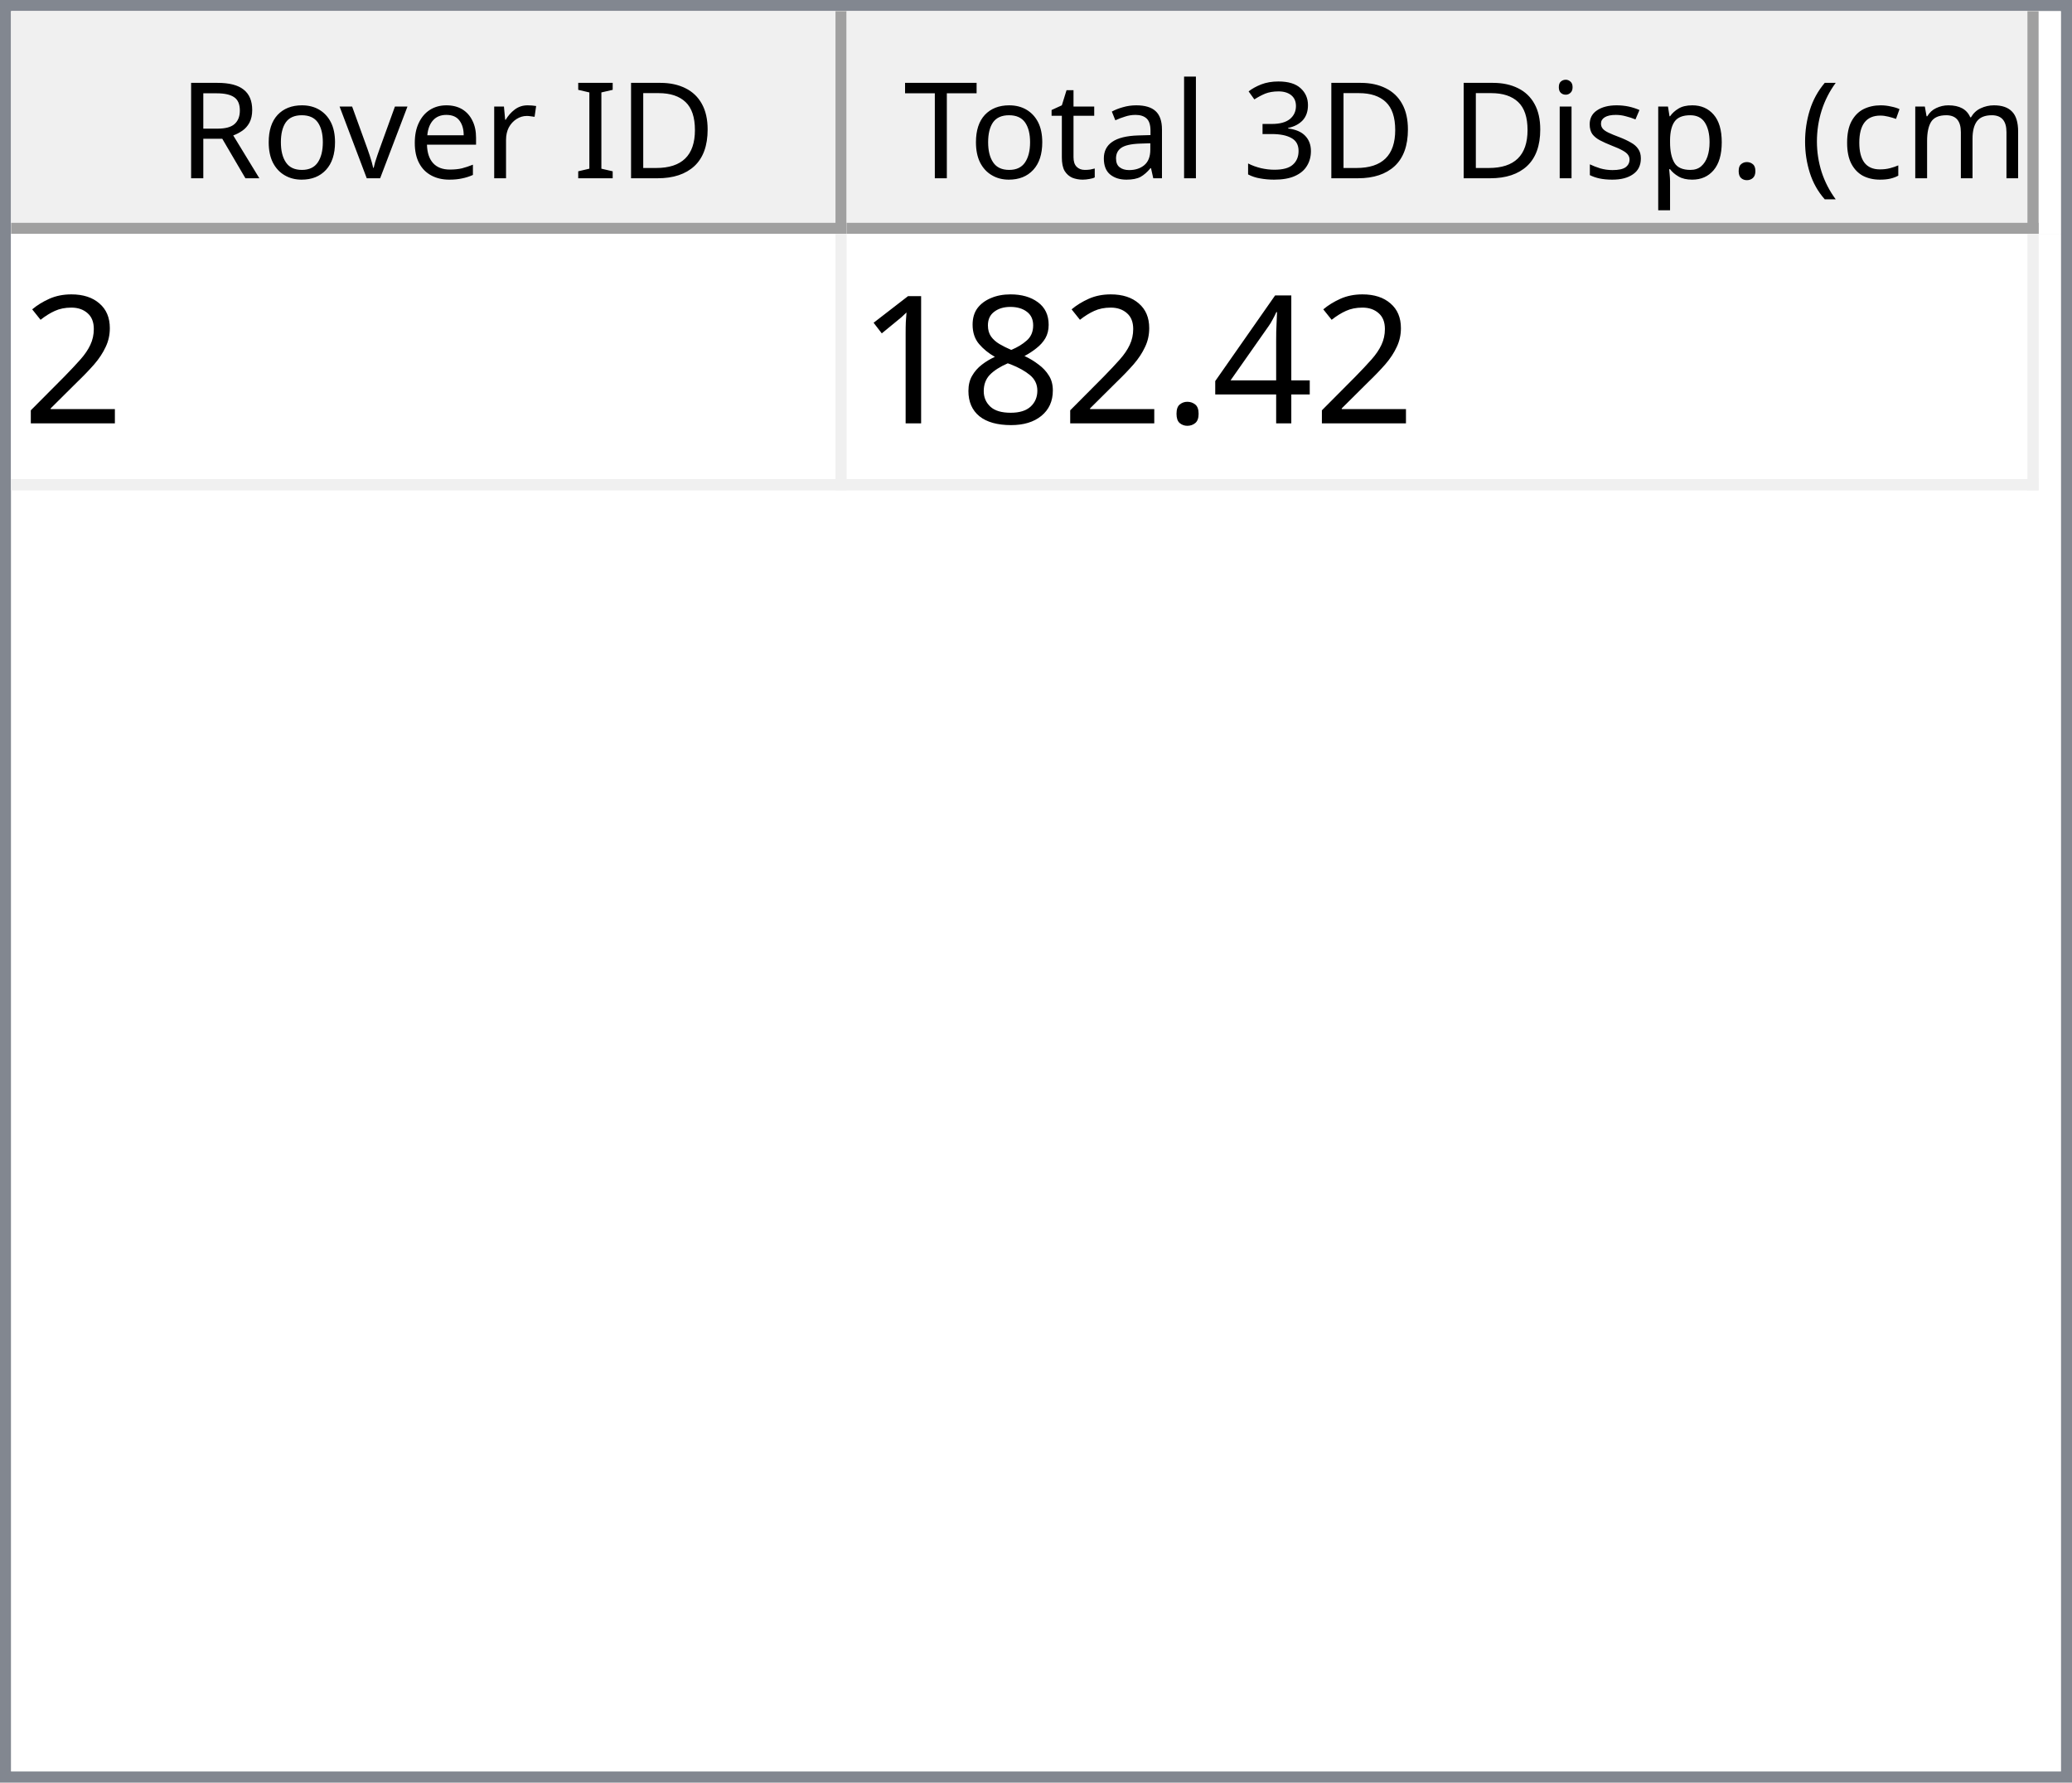
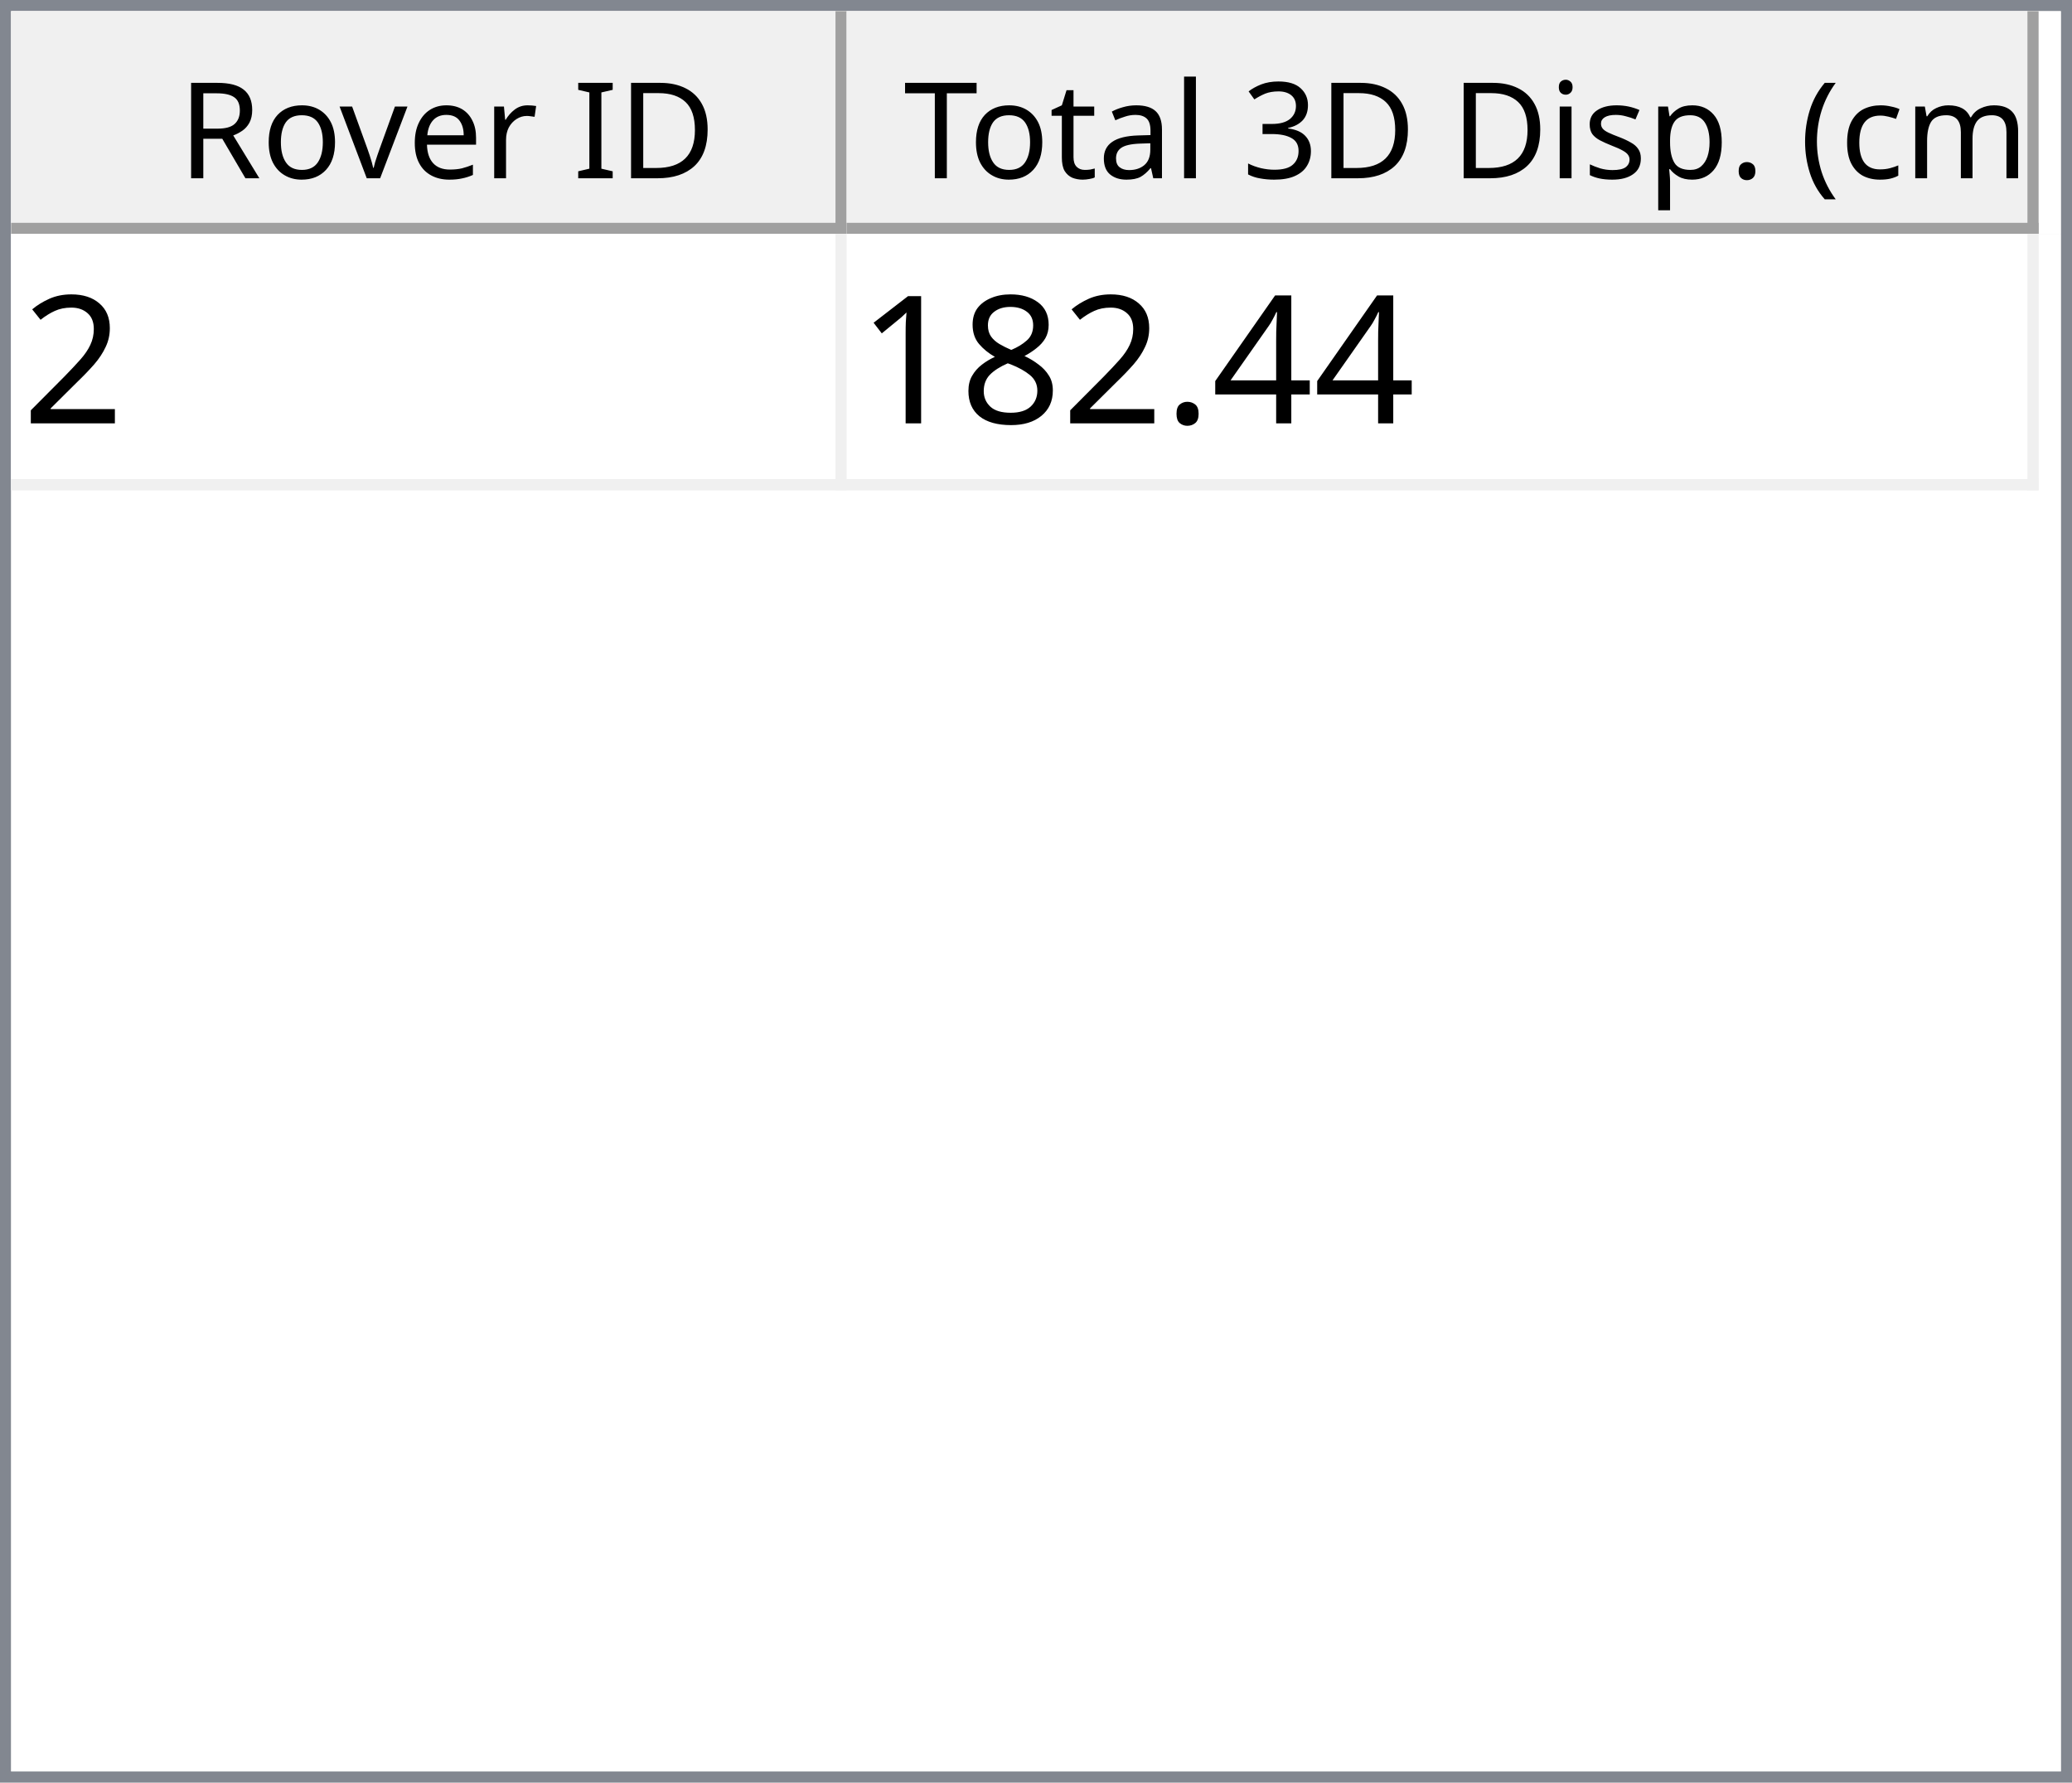
<svg xmlns="http://www.w3.org/2000/svg" style="fill-opacity:1; color-rendering:auto; color-interpolation:auto; text-rendering:auto; stroke:black; stroke-linecap:square; stroke-miterlimit:10; shape-rendering:auto; stroke-opacity:1; fill:black; stroke-dasharray:none; font-weight:normal; stroke-width:1; font-family:'Dialog'; font-style:normal; stroke-linejoin:miter; font-size:12px; stroke-dashoffset:0; image-rendering:auto;" width="186" height="160">
  <defs id="genericDefs" />
  <g>
    <defs id="defs1">
      <clipPath clipPathUnits="userSpaceOnUse" id="clipPath1">
        <path d="M0 0 L186 0 L186 160 L0 160 L0 0 Z" />
      </clipPath>
      <clipPath clipPathUnits="userSpaceOnUse" id="clipPath2">
        <path d="M0 0 L0 160 L186 160 L186 0 Z" />
      </clipPath>
      <clipPath clipPathUnits="userSpaceOnUse" id="clipPath3">
        <path d="M0 0 L0 20 L184 20 L184 0 Z" />
      </clipPath>
      <clipPath clipPathUnits="userSpaceOnUse" id="clipPath4">
        <path d="M0 0 L0 20 L75 20 L75 0 Z" />
      </clipPath>
      <clipPath clipPathUnits="userSpaceOnUse" id="clipPath5">
        <path d="M1 1 L1 19 L74 19 L74 1 Z" />
      </clipPath>
      <clipPath clipPathUnits="userSpaceOnUse" id="clipPath6">
        <path d="M0 0 L0 18 L73 18 L73 0 Z" />
      </clipPath>
      <clipPath clipPathUnits="userSpaceOnUse" id="clipPath7">
        <path d="M-0.5 -0.5 L-0.5 19.5 L74.5 19.5 L74.5 -0.5 Z" />
      </clipPath>
      <clipPath clipPathUnits="userSpaceOnUse" id="clipPath8">
        <path d="M0 0 L0 20 L107 20 L107 0 Z" />
      </clipPath>
      <clipPath clipPathUnits="userSpaceOnUse" id="clipPath9">
        <path d="M1 1 L1 19 L106 19 L106 1 Z" />
      </clipPath>
      <clipPath clipPathUnits="userSpaceOnUse" id="clipPath10">
        <path d="M0 0 L0 18 L105 18 L105 0 Z" />
      </clipPath>
      <clipPath clipPathUnits="userSpaceOnUse" id="clipPath11">
        <path d="M-0.5 -0.5 L-0.5 19.5 L106.5 19.5 L106.5 -0.5 Z" />
      </clipPath>
      <clipPath clipPathUnits="userSpaceOnUse" id="clipPath12">
        <path d="M0 0 L0 138 L184 138 L184 0 Z" />
      </clipPath>
      <clipPath clipPathUnits="userSpaceOnUse" id="clipPath13">
        <path d="M0 0 L0 23 L182 23 L182 0 Z" />
      </clipPath>
      <clipPath clipPathUnits="userSpaceOnUse" id="clipPath14">
        <path d="M-0.5 -0.5 L-0.5 22.5 L181.5 22.5 L181.5 -0.5 Z" />
      </clipPath>
      <clipPath clipPathUnits="userSpaceOnUse" id="clipPath15">
        <path d="M0 0 L0 22 L74 22 L74 0 Z" />
      </clipPath>
      <clipPath clipPathUnits="userSpaceOnUse" id="clipPath16">
        <path d="M0 0 L0 22 L106 22 L106 0 Z" />
      </clipPath>
      <font horiz-adv-x="64.551" id="font1">
        <font-face ascent="107.91" descent="25.098" units-per-em="100" style="font-style:normal; font-family:Segoe UI; font-weight:normal;" />
        <missing-glyph horiz-adv-x="64.551" d="M8.109 0 L8.109 68.266 L56.453 68.266 L56.453 0 L8.109 0 ZM15.328 7.234 L49.219 7.234 L49.219 61.031 L15.328 61.031 L15.328 7.234 Z" />
        <glyph unicode="D" horiz-adv-x="70.117" d="M9.188 0 L9.188 70.016 L28.516 70.016 Q65.531 70.016 65.531 35.891 Q65.531 19.672 55.25 9.836 Q44.969 0 27.734 0 L9.188 0 ZM17.391 62.594 L17.391 7.422 L27.828 7.422 Q41.609 7.422 49.273 14.797 Q56.938 22.172 56.938 35.688 Q56.938 62.594 28.328 62.594 L17.391 62.594 Z" />
        <glyph unicode="I" horiz-adv-x="26.611" d="M17.391 0 L9.188 0 L9.188 70.016 L17.391 70.016 L17.391 0 Z" />
        <glyph unicode=" " horiz-adv-x="27.393" d="" />
        <glyph unicode="r" horiz-adv-x="34.766" d="M34.188 41.891 Q32.078 43.5 28.125 43.5 Q23 43.5 19.555 38.672 Q16.109 33.844 16.109 25.484 L16.109 0 L8.109 0 L8.109 50 L16.109 50 L16.109 39.703 L16.312 39.703 Q18.016 44.969 21.531 47.922 Q25.047 50.875 29.391 50.875 Q32.516 50.875 34.188 50.203 L34.188 41.891 Z" />
        <glyph unicode="e" horiz-adv-x="52.295" d="M48.297 23 L12.984 23 Q13.188 14.656 17.484 10.109 Q21.781 5.562 29.297 5.562 Q37.75 5.562 44.828 11.141 L44.828 3.609 Q38.234 -1.172 27.391 -1.172 Q16.797 -1.172 10.742 5.641 Q4.688 12.453 4.688 24.812 Q4.688 36.469 11.305 43.82 Q17.922 51.172 27.734 51.172 Q37.547 51.172 42.922 44.828 Q48.297 38.484 48.297 27.203 L48.297 23 ZM40.094 29.781 Q40.047 36.719 36.75 40.578 Q33.453 44.438 27.594 44.438 Q21.922 44.438 17.969 40.383 Q14.016 36.328 13.094 29.781 L40.094 29.781 Z" />
        <glyph unicode="v" horiz-adv-x="47.9" d="M47.406 50 L27.484 0 L19.625 0 L0.688 50 L9.469 50 L22.172 13.672 Q23.578 9.672 23.922 6.688 L24.125 6.688 Q24.609 10.453 25.688 13.484 L38.969 50 L47.406 50 Z" />
        <glyph unicode="o" horiz-adv-x="58.594" d="M29 -1.172 Q17.922 -1.172 11.305 5.836 Q4.688 12.844 4.688 24.422 Q4.688 37.016 11.57 44.094 Q18.453 51.172 30.172 51.172 Q41.359 51.172 47.633 44.289 Q53.906 37.406 53.906 25.203 Q53.906 13.234 47.141 6.031 Q40.375 -1.172 29 -1.172 ZM29.594 44.438 Q21.875 44.438 17.383 39.188 Q12.891 33.938 12.891 24.703 Q12.891 15.828 17.43 10.695 Q21.969 5.562 29.594 5.562 Q37.359 5.562 41.531 10.594 Q45.703 15.625 45.703 24.906 Q45.703 34.281 41.531 39.359 Q37.359 44.438 29.594 44.438 Z" />
        <glyph unicode="R" horiz-adv-x="59.814" d="M59.375 0 L49.609 0 L37.891 19.625 Q36.281 22.359 34.766 24.289 Q33.25 26.219 31.664 27.438 Q30.078 28.656 28.25 29.219 Q26.422 29.781 24.125 29.781 L17.391 29.781 L17.391 0 L9.188 0 L9.188 70.016 L30.078 70.016 Q34.672 70.016 38.555 68.867 Q42.438 67.719 45.289 65.375 Q48.141 63.031 49.758 59.547 Q51.375 56.062 51.375 51.375 Q51.375 47.703 50.273 44.656 Q49.172 41.609 47.148 39.211 Q45.125 36.812 42.266 35.133 Q39.406 33.453 35.844 32.516 L35.844 32.328 Q37.594 31.547 38.891 30.547 Q40.188 29.547 41.359 28.18 Q42.531 26.812 43.68 25.078 Q44.828 23.344 46.234 21.047 L59.375 0 ZM17.391 62.594 L17.391 37.203 L28.516 37.203 Q31.594 37.203 34.203 38.133 Q36.812 39.062 38.719 40.797 Q40.625 42.531 41.703 45.047 Q42.781 47.562 42.781 50.688 Q42.781 56.297 39.141 59.445 Q35.5 62.594 28.609 62.594 L17.391 62.594 Z" />
        <glyph unicode=")" horiz-adv-x="30.176" d="M8.297 -15.922 L1.172 -15.922 Q16.406 2.344 16.406 26.812 Q16.406 51.469 1.078 70.016 L8.297 70.016 Q23.531 52.156 23.531 26.703 Q23.531 1.375 8.297 -15.922 Z" />
        <glyph unicode="m" horiz-adv-x="86.133" d="M79.109 0 L71.094 0 L71.094 28.719 Q71.094 37.016 68.531 40.727 Q65.969 44.438 59.906 44.438 Q54.781 44.438 51.195 39.75 Q47.609 35.062 47.609 28.516 L47.609 0 L39.594 0 L39.594 29.688 Q39.594 44.438 28.219 44.438 Q22.953 44.438 19.531 40.016 Q16.109 35.594 16.109 28.516 L16.109 0 L8.109 0 L8.109 50 L16.109 50 L16.109 42.094 L16.312 42.094 Q21.625 51.172 31.844 51.172 Q36.969 51.172 40.773 48.312 Q44.578 45.453 46 40.828 Q51.562 51.172 62.594 51.172 Q79.109 51.172 79.109 30.812 L79.109 0 Z" />
        <glyph unicode="c" horiz-adv-x="46.191" d="M42.188 2.297 Q36.422 -1.172 28.516 -1.172 Q17.828 -1.172 11.258 5.789 Q4.688 12.75 4.688 23.828 Q4.688 36.188 11.766 43.68 Q18.844 51.172 30.672 51.172 Q37.25 51.172 42.281 48.734 L42.281 40.531 Q36.719 44.438 30.375 44.438 Q22.703 44.438 17.797 38.945 Q12.891 33.453 12.891 24.516 Q12.891 15.719 17.508 10.641 Q22.125 5.562 29.891 5.562 Q36.422 5.562 42.188 9.906 L42.188 2.297 Z" />
        <glyph unicode="(" horiz-adv-x="30.176" d="M29.109 -15.922 L21.969 -15.922 Q6.844 1.375 6.844 26.703 Q6.844 52.156 21.969 70.016 L29.203 70.016 Q13.875 51.469 13.875 26.812 Q13.875 2.344 29.109 -15.922 Z" />
        <glyph unicode="." horiz-adv-x="21.68" d="M10.891 -1.078 Q8.641 -1.078 7.055 0.539 Q5.469 2.156 5.469 4.391 Q5.469 6.641 7.055 8.273 Q8.641 9.906 10.891 9.906 Q13.188 9.906 14.797 8.273 Q16.406 6.641 16.406 4.391 Q16.406 2.156 14.797 0.539 Q13.188 -1.078 10.891 -1.078 Z" />
        <glyph unicode="p" horiz-adv-x="58.789" d="M16.312 7.234 L16.109 7.234 L16.109 -23 L8.109 -23 L8.109 50 L16.109 50 L16.109 41.219 L16.312 41.219 Q22.219 51.172 33.594 51.172 Q43.266 51.172 48.688 44.461 Q54.109 37.75 54.109 26.469 Q54.109 13.922 48 6.375 Q41.891 -1.172 31.297 -1.172 Q21.578 -1.172 16.312 7.234 ZM16.109 27.391 L16.109 20.406 Q16.109 14.203 20.141 9.883 Q24.172 5.562 30.375 5.562 Q37.641 5.562 41.773 11.133 Q45.906 16.703 45.906 26.609 Q45.906 34.969 42.047 39.703 Q38.188 44.438 31.594 44.438 Q24.609 44.438 20.359 39.578 Q16.109 34.719 16.109 27.391 Z" />
        <glyph unicode="s" horiz-adv-x="42.432" d="M5.078 1.812 L5.078 10.406 Q11.625 5.562 19.484 5.562 Q30.031 5.562 30.031 12.594 Q30.031 14.594 29.125 15.992 Q28.219 17.391 26.68 18.461 Q25.141 19.531 23.07 20.383 Q21 21.234 18.609 22.172 Q15.281 23.484 12.766 24.828 Q10.25 26.172 8.57 27.859 Q6.891 29.547 6.031 31.695 Q5.172 33.844 5.172 36.719 Q5.172 40.234 6.789 42.945 Q8.406 45.656 11.086 47.484 Q13.766 49.312 17.211 50.242 Q20.656 51.172 24.312 51.172 Q30.812 51.172 35.938 48.922 L35.938 40.828 Q30.422 44.438 23.25 44.438 Q21 44.438 19.195 43.922 Q17.391 43.406 16.094 42.477 Q14.797 41.547 14.086 40.258 Q13.375 38.969 13.375 37.406 Q13.375 35.453 14.086 34.133 Q14.797 32.812 16.164 31.789 Q17.531 30.766 19.484 29.938 Q21.438 29.109 23.922 28.125 Q27.25 26.859 29.883 25.516 Q32.516 24.172 34.375 22.484 Q36.234 20.797 37.234 18.602 Q38.234 16.406 38.234 13.375 Q38.234 9.672 36.602 6.938 Q34.969 4.203 32.234 2.398 Q29.5 0.594 25.93 -0.289 Q22.359 -1.172 18.453 -1.172 Q10.75 -1.172 5.078 1.812 Z" />
        <glyph unicode="i" horiz-adv-x="24.219" d="M12.203 62.703 Q10.062 62.703 8.547 64.164 Q7.031 65.625 7.031 67.875 Q7.031 70.125 8.547 71.609 Q10.062 73.094 12.203 73.094 Q14.406 73.094 15.945 71.609 Q17.484 70.125 17.484 67.875 Q17.484 65.719 15.945 64.211 Q14.406 62.703 12.203 62.703 ZM16.109 0 L8.109 0 L8.109 50 L16.109 50 L16.109 0 Z" />
        <glyph unicode="3" horiz-adv-x="53.906" d="M46.531 19.828 Q46.531 15.094 44.75 11.211 Q42.969 7.328 39.719 4.57 Q36.469 1.812 31.93 0.297 Q27.391 -1.219 21.922 -1.219 Q11.922 -1.219 6 2.594 L6 11.188 Q13.094 5.609 22.219 5.609 Q25.875 5.609 28.828 6.539 Q31.781 7.469 33.906 9.227 Q36.031 10.984 37.18 13.477 Q38.328 15.969 38.328 19.094 Q38.328 32.812 18.797 32.812 L12.984 32.812 L12.984 39.594 L18.5 39.594 Q35.797 39.594 35.797 52.484 Q35.797 64.406 22.609 64.406 Q15.188 64.406 8.688 59.422 L8.688 67.188 Q15.375 71.188 24.609 71.188 Q29 71.188 32.57 69.969 Q36.141 68.75 38.68 66.555 Q41.219 64.359 42.609 61.281 Q44 58.203 44 54.5 Q44 40.672 30.031 36.719 L30.031 36.531 Q33.594 36.141 36.625 34.797 Q39.656 33.453 41.852 31.305 Q44.047 29.156 45.289 26.25 Q46.531 23.344 46.531 19.828 Z" />
        <glyph unicode="l" horiz-adv-x="24.219" d="M16.109 0 L8.109 0 L8.109 74.031 L16.109 74.031 L16.109 0 Z" />
        <glyph unicode="a" horiz-adv-x="50.879" d="M43.891 0 L35.891 0 L35.891 7.812 L35.688 7.812 Q30.469 -1.172 20.312 -1.172 Q12.844 -1.172 8.617 2.781 Q4.391 6.734 4.391 13.281 Q4.391 27.297 20.906 29.594 L35.891 31.688 Q35.891 44.438 25.594 44.438 Q16.547 44.438 9.281 38.281 L9.281 46.484 Q16.656 51.172 26.266 51.172 Q43.891 51.172 43.891 32.516 L43.891 0 ZM35.891 25.297 L23.828 23.641 Q18.266 22.859 15.43 20.875 Q12.594 18.891 12.594 13.875 Q12.594 10.203 15.211 7.883 Q17.828 5.562 22.172 5.562 Q28.125 5.562 32.008 9.742 Q35.891 13.922 35.891 20.312 L35.891 25.297 Z" />
        <glyph unicode="t" horiz-adv-x="33.887" d="M31.297 0.484 Q28.469 -1.078 23.828 -1.078 Q10.688 -1.078 10.688 13.578 L10.688 43.172 L2.094 43.172 L2.094 50 L10.688 50 L10.688 62.203 L18.703 64.797 L18.703 50 L31.297 50 L31.297 43.172 L18.703 43.172 L18.703 14.984 Q18.703 9.969 20.414 7.82 Q22.125 5.672 26.078 5.672 Q29.109 5.672 31.297 7.328 L31.297 0.484 Z" />
        <glyph unicode="T" horiz-adv-x="52.393" d="M50.594 62.594 L30.375 62.594 L30.375 0 L22.172 0 L22.172 62.594 L2 62.594 L2 70.016 L50.594 70.016 L50.594 62.594 Z" />
      </font>
      <font horiz-adv-x="75.0" id="font2">
        <font-face ascent="100.537" descent="21.973" units-per-em="100" style="font-style:normal; font-family:sans-serif; font-weight:normal;" />
        <missing-glyph horiz-adv-x="75.0" d="M12.5 0 L12.5 62.5 L62.5 62.5 L62.5 0 L12.5 0 ZM14.062 1.562 L60.938 1.562 L60.938 60.938 L14.062 60.938 L14.062 1.562 Z" />
        <glyph unicode="2" horiz-adv-x="55.615" d="M50.344 8.453 L50.344 0 L3.031 0 Q2.938 3.172 4.047 6.109 Q5.859 10.938 9.836 15.625 Q13.812 20.312 21.344 26.469 Q33.016 36.031 37.117 41.625 Q41.219 47.219 41.219 52.203 Q41.219 57.422 37.477 61.008 Q33.734 64.594 27.734 64.594 Q21.391 64.594 17.578 60.789 Q13.766 56.984 13.719 50.25 L4.688 51.172 Q5.609 61.281 11.664 66.578 Q17.719 71.875 27.938 71.875 Q38.234 71.875 44.242 66.164 Q50.25 60.453 50.25 52 Q50.25 47.703 48.492 43.555 Q46.734 39.406 42.656 34.812 Q38.578 30.219 29.109 22.219 Q21.188 15.578 18.945 13.211 Q16.703 10.844 15.234 8.453 L50.344 8.453 Z" />
        <glyph unicode="4" horiz-adv-x="55.615" d="M32.328 0 L32.328 17.141 L1.266 17.141 L1.266 25.203 L33.938 71.578 L41.109 71.578 L41.109 25.203 L50.781 25.203 L50.781 17.141 L41.109 17.141 L41.109 0 L32.328 0 ZM32.328 25.203 L32.328 57.469 L9.906 25.203 L32.328 25.203 Z" />
        <glyph unicode="." horiz-adv-x="27.783" d="M9.078 0 L9.078 10.016 L19.094 10.016 L19.094 0 L9.078 0 Z" />
        <glyph unicode="8" horiz-adv-x="55.615" d="M17.672 38.812 Q12.203 40.828 9.57 44.539 Q6.938 48.25 6.938 53.422 Q6.938 61.234 12.555 66.555 Q18.172 71.875 27.484 71.875 Q36.859 71.875 42.578 66.43 Q48.297 60.984 48.297 53.172 Q48.297 48.188 45.68 44.508 Q43.062 40.828 37.75 38.812 Q44.344 36.672 47.781 31.883 Q51.219 27.094 51.219 20.453 Q51.219 11.281 44.727 5.031 Q38.234 -1.219 27.641 -1.219 Q17.047 -1.219 10.547 5.055 Q4.047 11.328 4.047 20.703 Q4.047 27.688 7.594 32.398 Q11.141 37.109 17.672 38.812 ZM15.922 53.719 Q15.922 48.641 19.195 45.414 Q22.469 42.188 27.688 42.188 Q32.766 42.188 36.016 45.383 Q39.266 48.578 39.266 53.219 Q39.266 58.062 35.914 61.359 Q32.562 64.656 27.594 64.656 Q22.562 64.656 19.242 61.43 Q15.922 58.203 15.922 53.719 ZM13.094 20.656 Q13.094 16.891 14.875 13.375 Q16.656 9.859 20.172 7.93 Q23.688 6 27.734 6 Q34.031 6 38.133 10.055 Q42.234 14.109 42.234 20.359 Q42.234 26.703 38.016 30.859 Q33.797 35.016 27.438 35.016 Q21.234 35.016 17.164 30.914 Q13.094 26.812 13.094 20.656 Z" />
        <glyph unicode="1" horiz-adv-x="55.615" d="M37.25 0 L28.469 0 L28.469 56 Q25.297 52.984 20.141 49.953 Q14.984 46.922 10.891 45.406 L10.891 53.906 Q18.266 57.375 23.781 62.305 Q29.297 67.234 31.594 71.875 L37.25 71.875 L37.25 0 Z" />
      </font>
    </defs>
    <g style="fill:white; stroke:white;">
      <rect x="0" y="0" width="186" style="clip-path:url(#clipPath1); stroke:none;" height="160" />
    </g>
    <g style="fill:white; text-rendering:optimizeSpeed; color-rendering:optimizeSpeed; image-rendering:optimizeSpeed; shape-rendering:crispEdges; stroke:white; color-interpolation:sRGB;">
      <rect x="0" width="186" height="160" y="0" style="stroke:none;" />
      <path style="stroke:none;" d="M0 160 L186 160 L186 0 L0 0 Z" />
    </g>
    <g style="fill:rgb(240,240,240); font-family:'Segoe UI'; stroke:rgb(240,240,240);">
      <rect x="0" y="0" width="186" style="clip-path:url(#clipPath2); stroke:none;" height="160" />
    </g>
    <g style="fill:rgb(130,135,144); font-family:'Segoe UI'; stroke:rgb(130,135,144);">
      <path d="M0 0 L186 0 L186 160 L0 160 L0 0 ZM1 1 L185 1 L185 159 L1 159 L1 1 Z" style="fill-rule:evenodd; clip-path:url(#clipPath2); stroke:none;" />
    </g>
    <g style="fill:white; font-family:'Segoe UI'; stroke:white;" transform="translate(1,1)">
      <rect x="0" y="0" width="184" style="clip-path:url(#clipPath3); stroke:none;" height="20" />
    </g>
    <g style="fill:rgb(240,240,240); font-family:'Segoe UI'; stroke:rgb(240,240,240);" transform="translate(1,1)">
      <rect x="0" y="0" width="75" style="clip-path:url(#clipPath4); stroke:none;" height="20" />
    </g>
    <g style="font-family:'Segoe UI';" transform="translate(2,2)">
      <text x="14" xml:space="preserve" y="14" style="clip-path:url(#clipPath6); stroke:none;">Rover ID</text>
    </g>
    <g style="fill:rgb(160,160,160); font-family:'Segoe UI'; stroke:rgb(160,160,160); stroke-linejoin:bevel;" transform="translate(1.5,1.5)">
      <line x1="74" x2="74" y1="0" style="fill:none; clip-path:url(#clipPath7);" y2="19" />
    </g>
    <g style="fill:rgb(160,160,160); font-family:'Segoe UI'; stroke:rgb(160,160,160); stroke-linejoin:bevel;" transform="matrix(1,0,0,1,1,1) translate(0.5,0.5)">
      <line x1="0" x2="74" y1="19" style="fill:none; clip-path:url(#clipPath7);" y2="19" />
    </g>
    <g style="fill:rgb(240,240,240); font-family:'Segoe UI'; stroke:rgb(240,240,240);" transform="translate(76,1)">
      <rect x="0" y="0" width="107" style="clip-path:url(#clipPath8); stroke:none;" height="20" />
    </g>
    <g style="font-family:'Segoe UI';" transform="translate(77,2)">
      <text x="1" xml:space="preserve" y="14" style="clip-path:url(#clipPath10); stroke:none;"> Total 3D Disp. (cm)</text>
    </g>
    <g style="fill:rgb(160,160,160); font-family:'Segoe UI'; stroke:rgb(160,160,160); stroke-linejoin:bevel;" transform="translate(76.5,1.5)">
      <line x1="106" x2="106" y1="0" style="fill:none; clip-path:url(#clipPath11);" y2="19" />
    </g>
    <g style="fill:rgb(160,160,160); font-family:'Segoe UI'; stroke:rgb(160,160,160); stroke-linejoin:bevel;" transform="matrix(1,0,0,1,76,1) translate(0.5,0.5)">
      <line x1="0" x2="106" y1="19" style="fill:none; clip-path:url(#clipPath11);" y2="19" />
    </g>
    <g style="fill:white; font-family:'Segoe UI'; stroke:white;" transform="translate(1,21)">
      <rect x="0" y="0" width="184" style="clip-path:url(#clipPath12); stroke:none;" height="138" />
    </g>
    <g style="fill:rgb(240,240,240); font-size:16px; font-family:sans-serif; stroke:rgb(240,240,240);" transform="translate(1,21)">
      <rect x="0" y="0" width="182" style="clip-path:url(#clipPath13); stroke:none;" height="23" />
      <line transform="translate(0.5,0.5)" x1="0" x2="181" y1="22" style="clip-path:url(#clipPath14); fill:none; stroke-linejoin:bevel;" y2="22" />
    </g>
    <g transform="matrix(1,0,0,1,1,21) translate(0.5,0.5)" style="fill:rgb(240,240,240); font-size:16px; font-family:sans-serif; stroke:rgb(240,240,240); stroke-linejoin:bevel;">
      <line x1="74" x2="74" y1="0" style="fill:none; clip-path:url(#clipPath14);" y2="22" />
    </g>
    <g transform="matrix(1,0,0,1,1,21) translate(0.5,0.5)" style="fill:rgb(240,240,240); font-size:16px; font-family:sans-serif; stroke:rgb(240,240,240); stroke-linejoin:bevel;">
      <line x1="181" x2="181" y1="0" style="fill:none; clip-path:url(#clipPath14);" y2="22" />
    </g>
    <g style="fill:white; font-size:16px; font-family:sans-serif; stroke:white;" transform="matrix(1,0,0,1,1,21)">
      <rect x="0" y="0" width="74" style="clip-path:url(#clipPath15); stroke:none;" height="22" />
      <text x="1" y="17" style="fill:black; clip-path:url(#clipPath15); stroke:none;" xml:space="preserve">2</text>
    </g>
    <g style="fill:white; font-size:16px; font-family:sans-serif; stroke:white;" transform="matrix(1,0,0,1,1,21) translate(75,0)">
      <rect x="0" y="0" width="106" style="clip-path:url(#clipPath16); stroke:none;" height="22" />
-       <text x="1" y="17" style="fill:black; clip-path:url(#clipPath16); stroke:none;" xml:space="preserve">182.42</text>
+       <text x="1" y="17" style="fill:black; clip-path:url(#clipPath16); stroke:none;" xml:space="preserve">182.44</text>
    </g>
  </g>
</svg>
